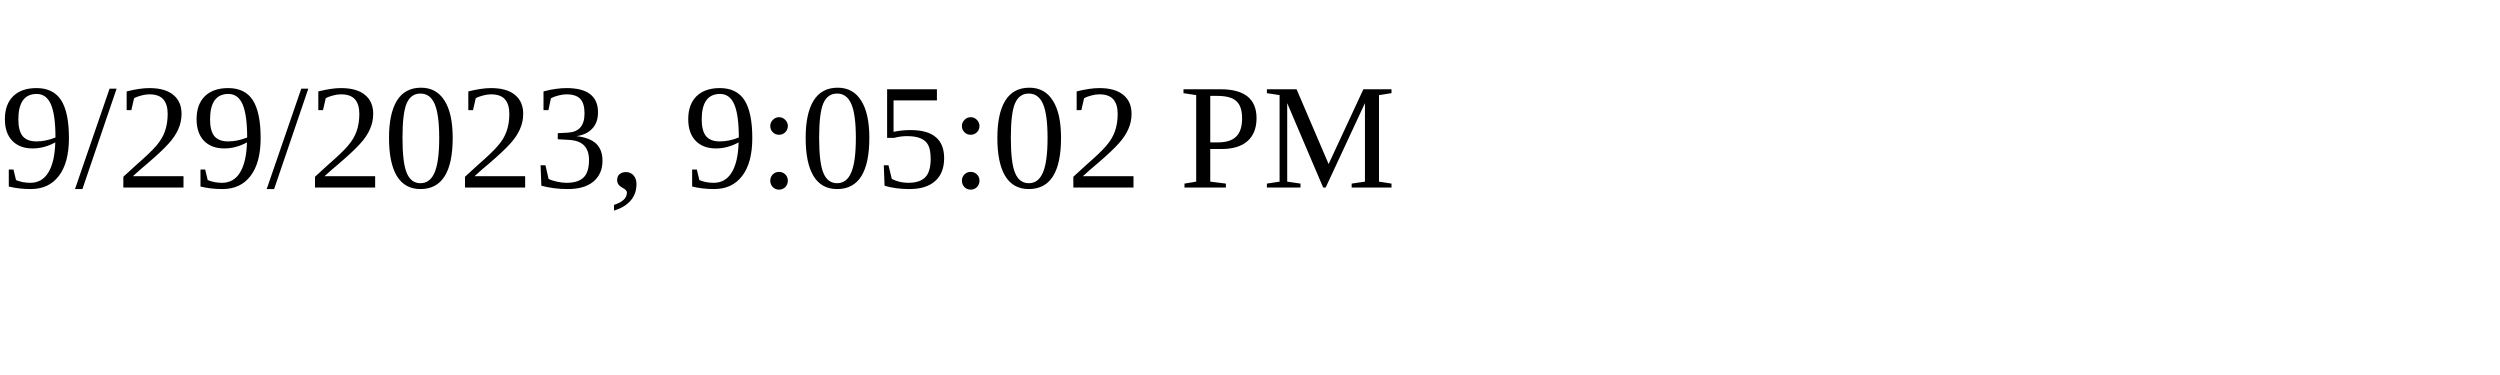
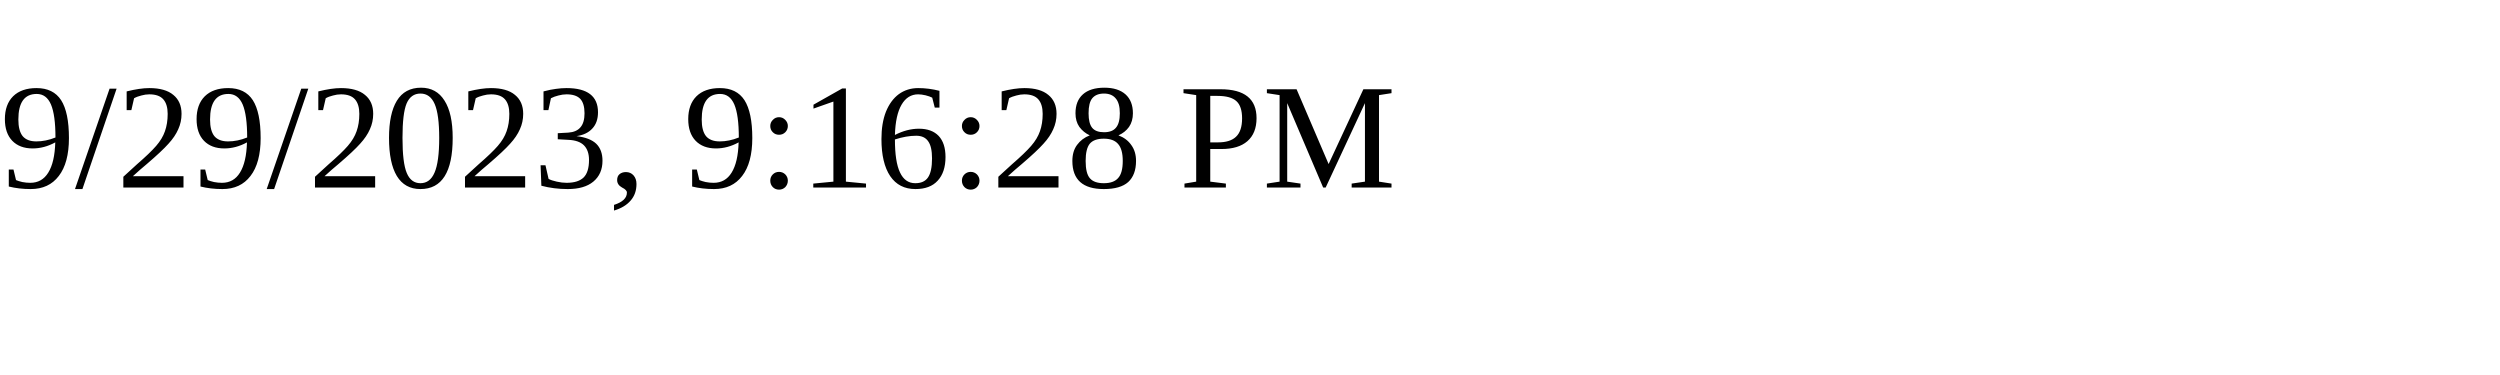
<svg xmlns="http://www.w3.org/2000/svg" height="30" width="200">
-   <text x="0" y="15">9/29/2023, 9:05:02 PM</text>
+   <text x="0" y="15">9/29/2023, 9:16:28 PM</text>
</svg>
